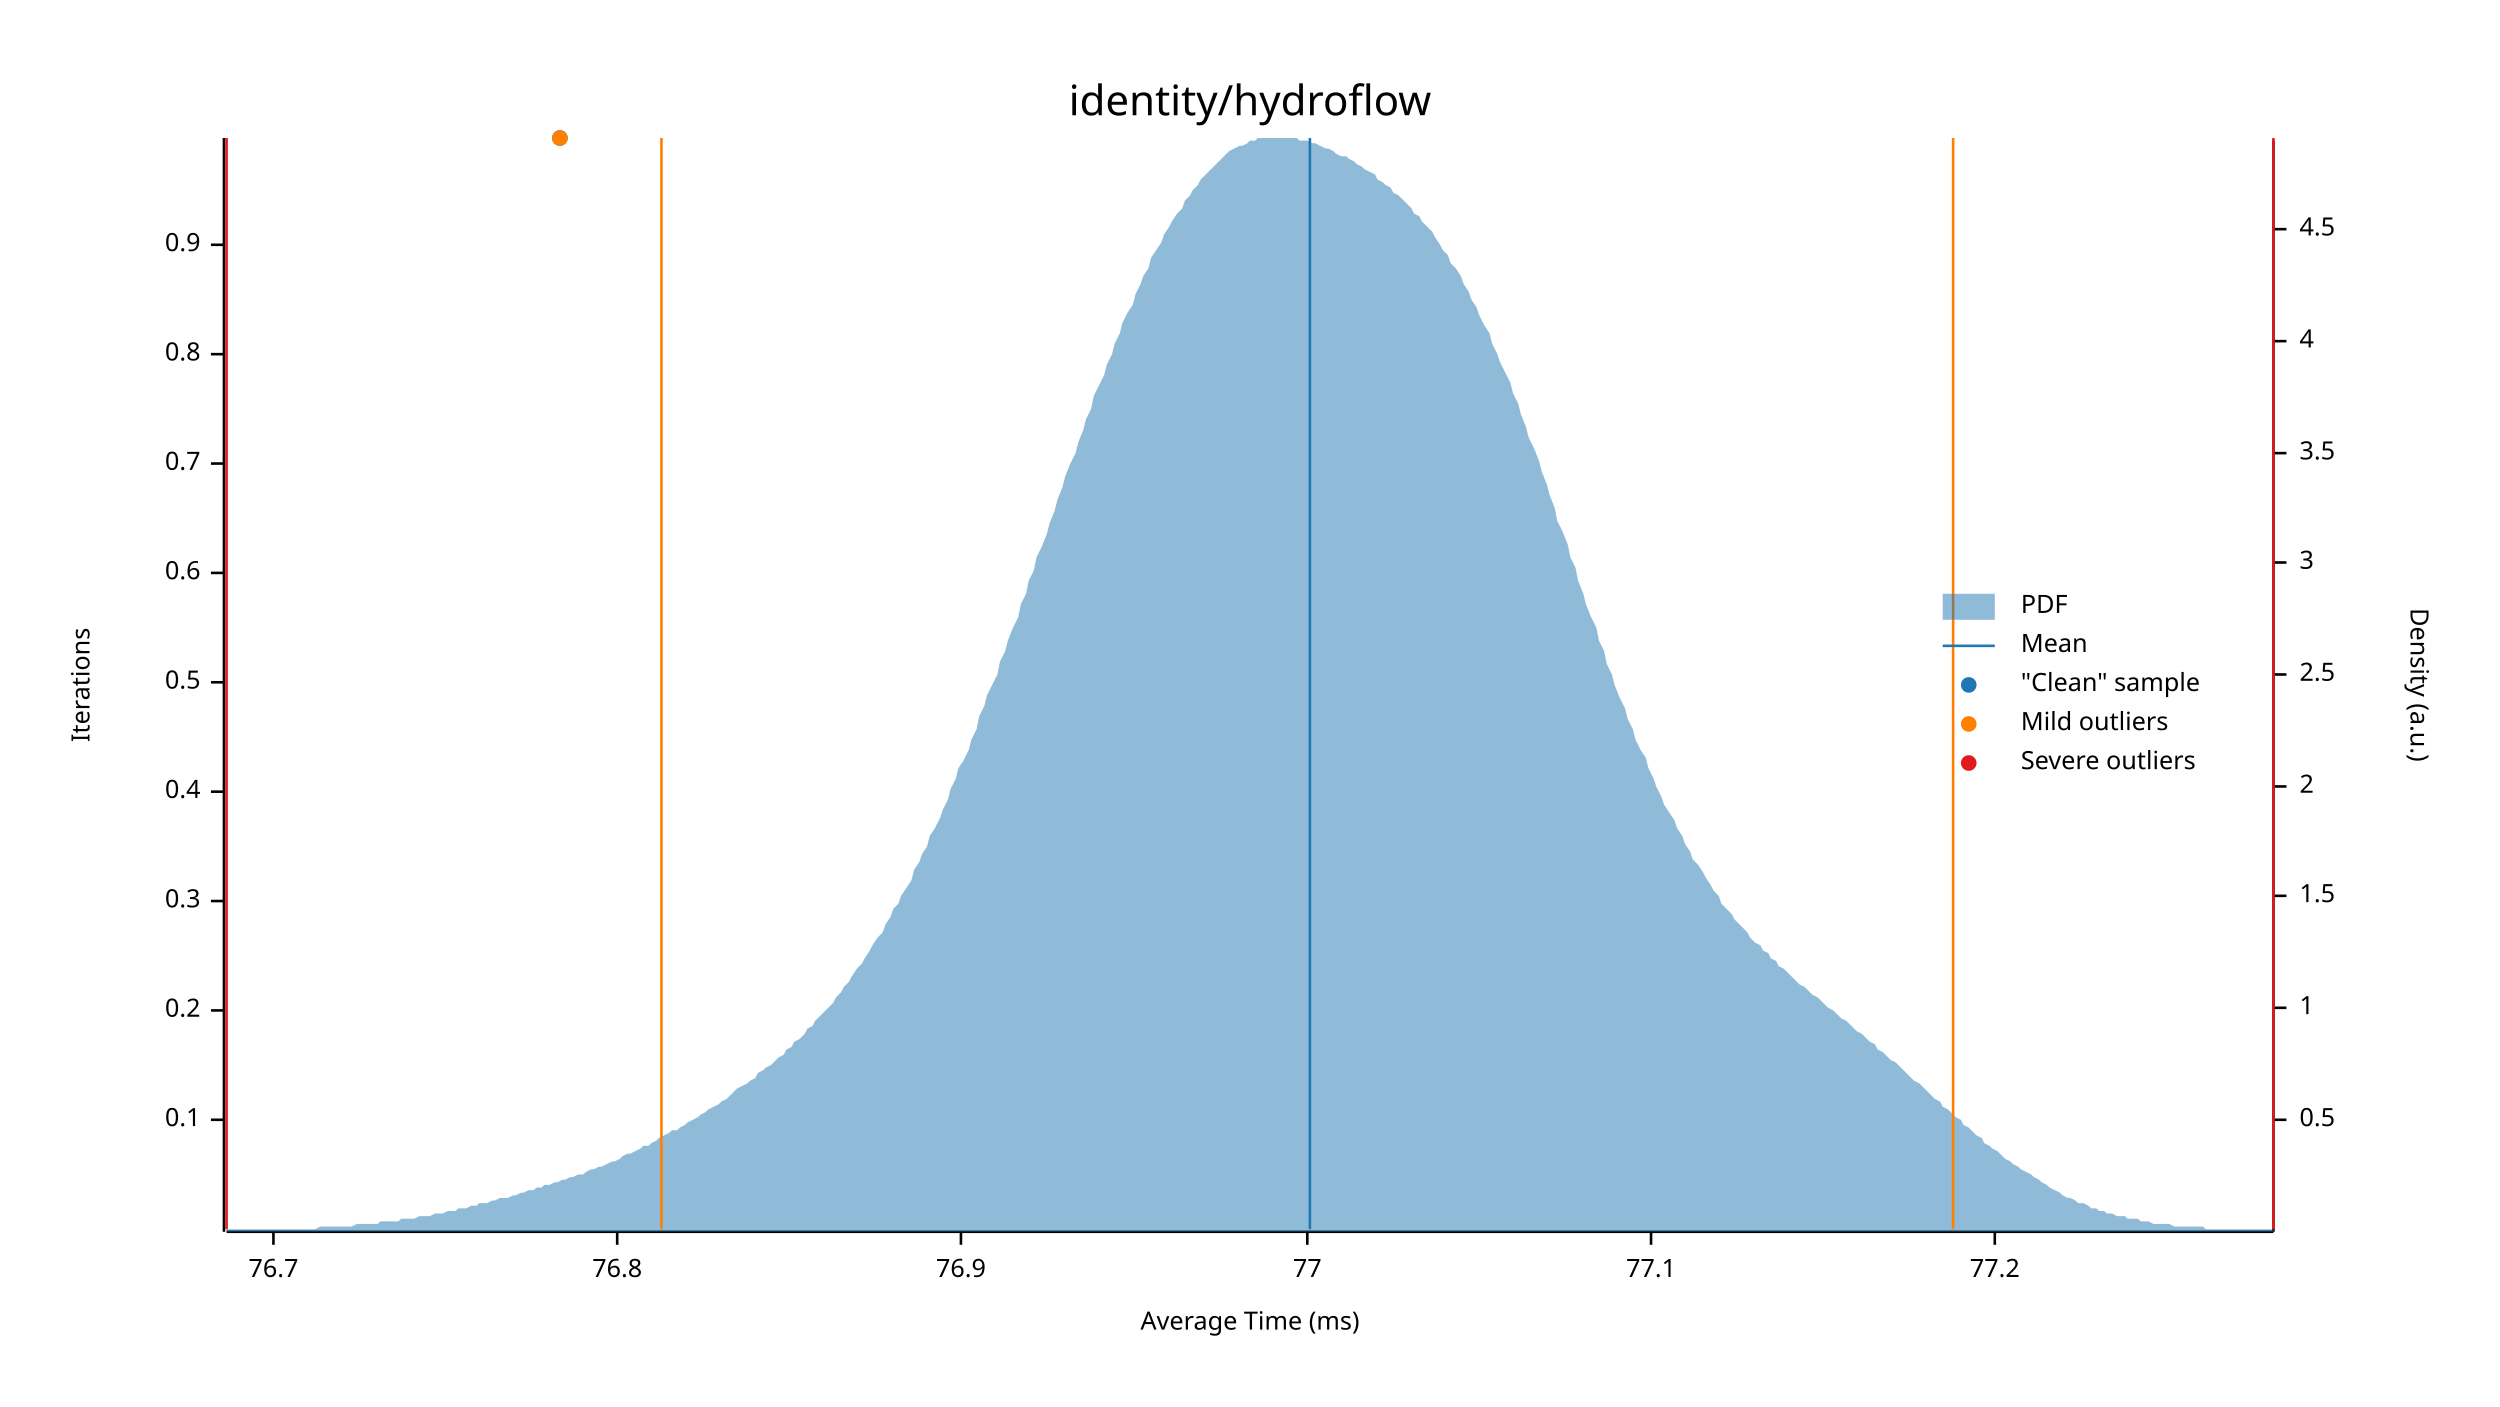
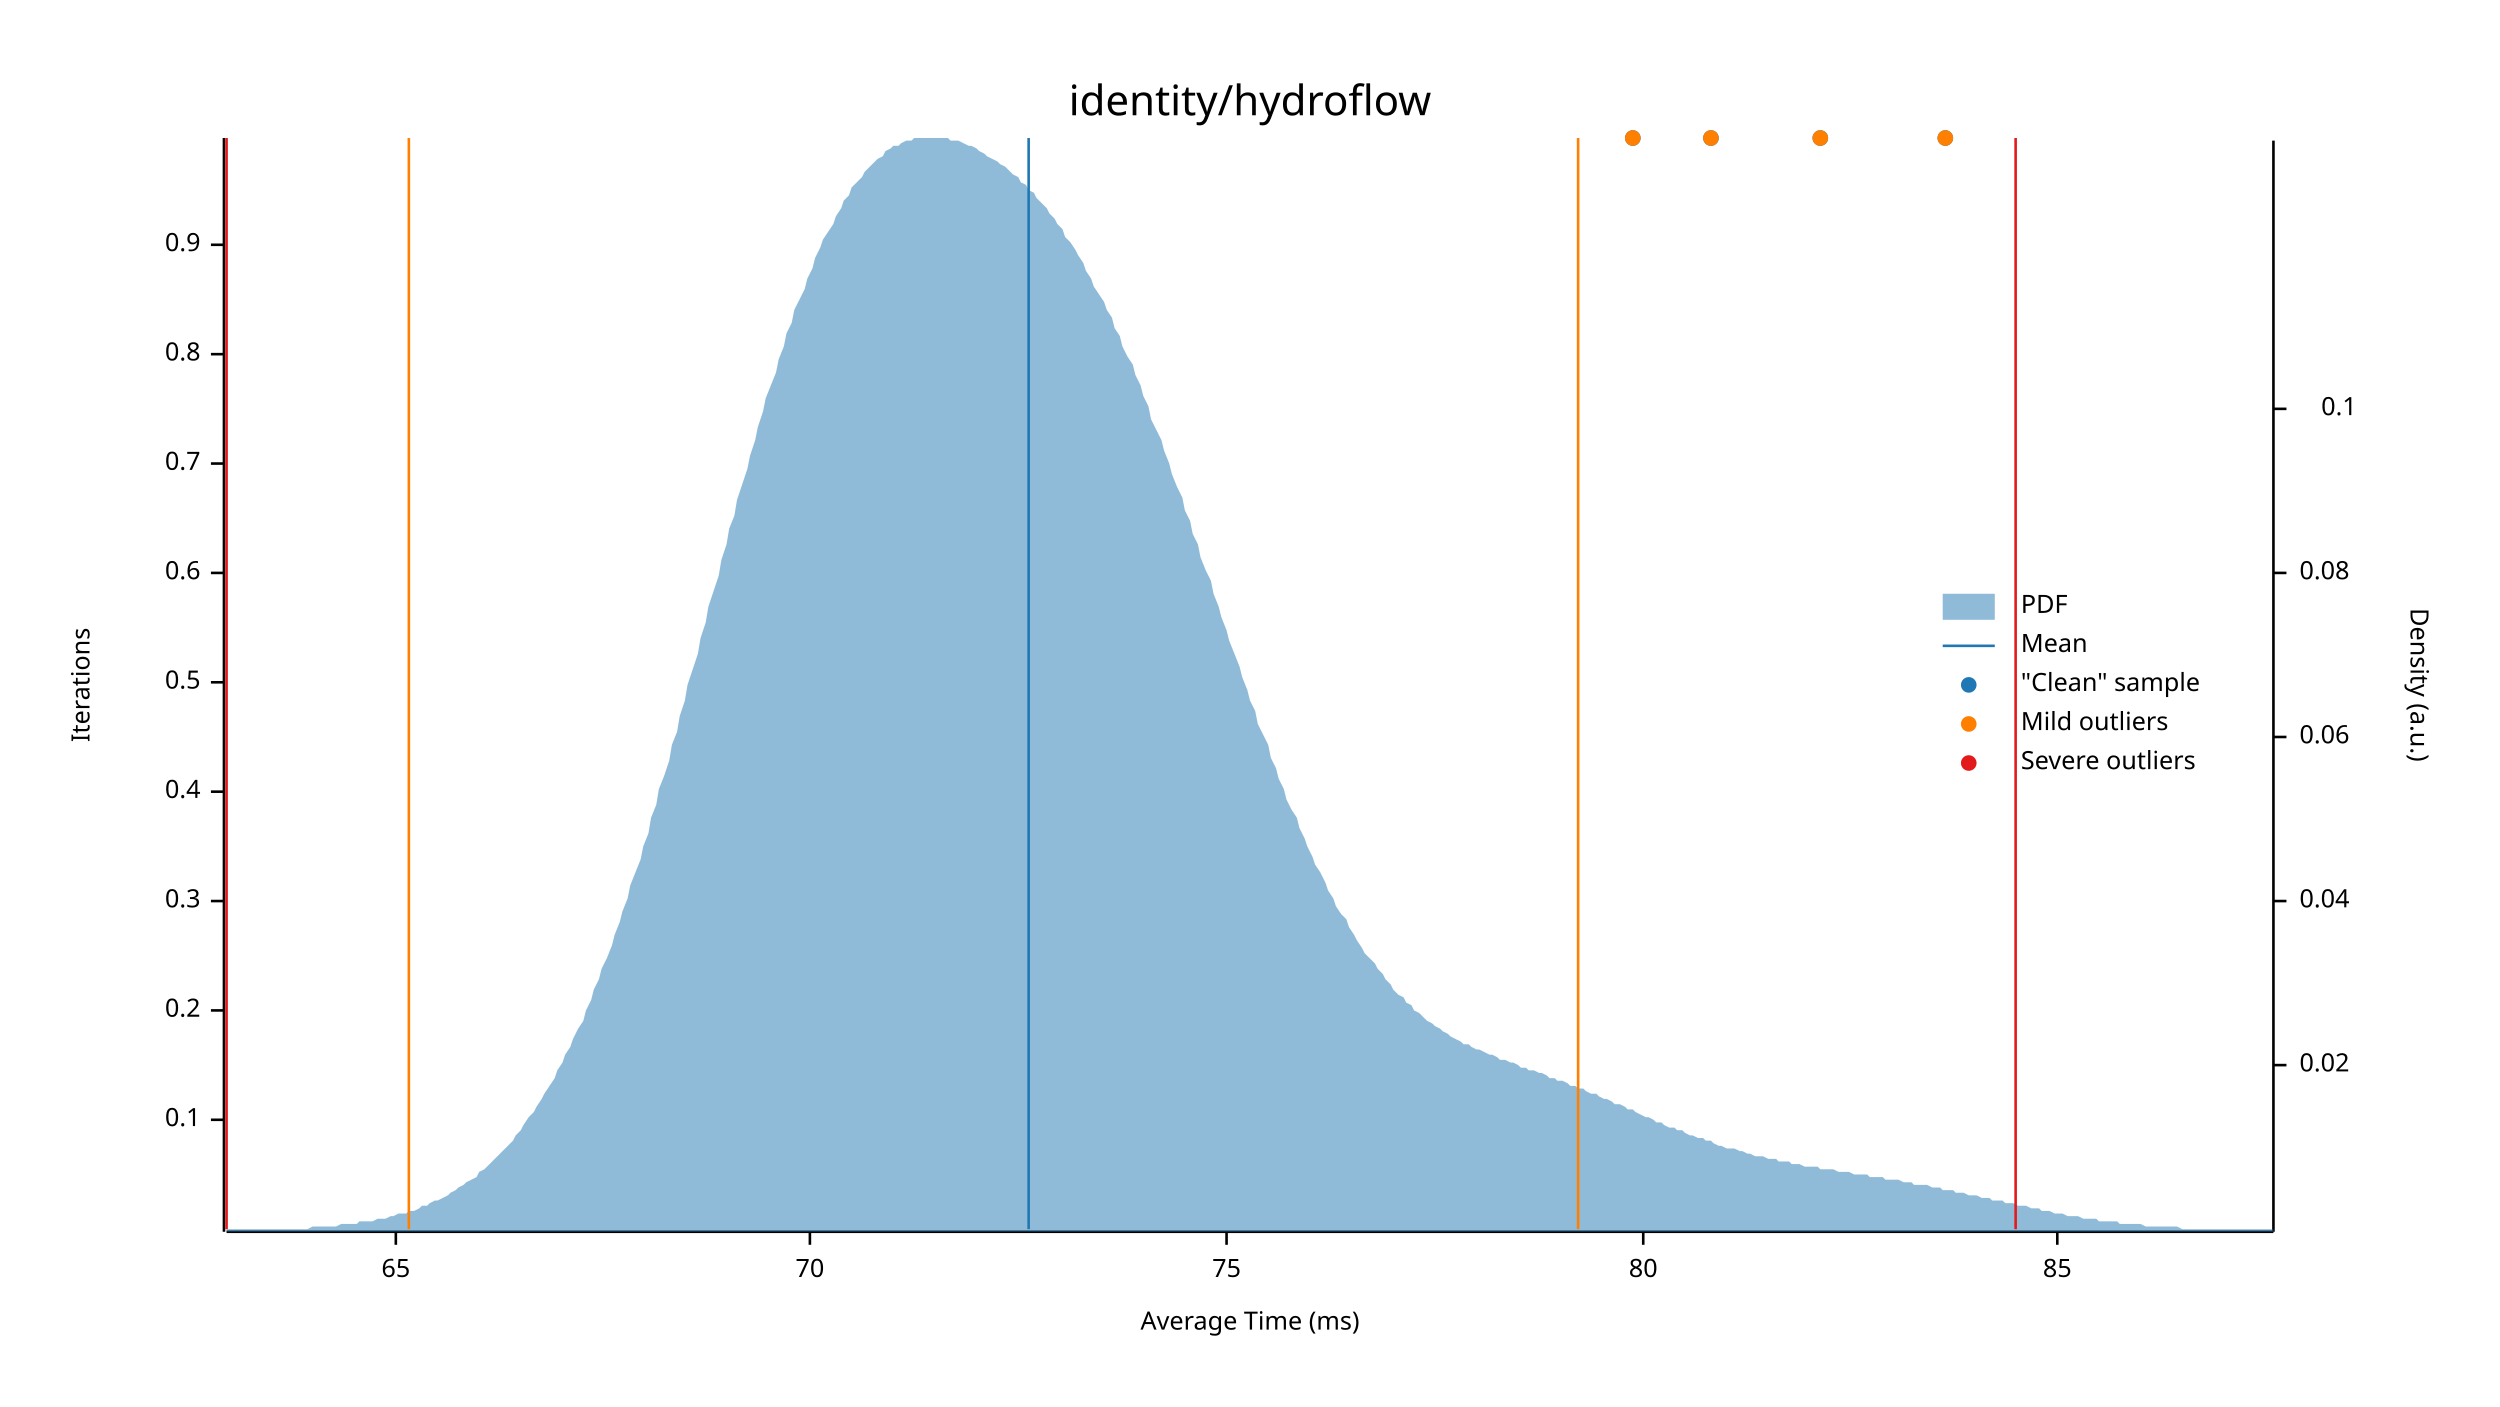
<svg xmlns="http://www.w3.org/2000/svg" width="960" height="540" viewBox="0 0 960 540">
  <text x="480" y="32" dy="0.76em" text-anchor="middle" font-family="sans-serif" font-size="16.129" opacity="1" fill="#000000">
identity/hydroflow
</text>
  <text x="27" y="263" dy="0.76em" text-anchor="middle" font-family="sans-serif" font-size="9.677" opacity="1" fill="#000000" transform="rotate(270, 27, 263)">
Iterations
</text>
  <text x="480" y="513" dy="-0.5ex" text-anchor="middle" font-family="sans-serif" font-size="9.677" opacity="1" fill="#000000">
Average Time (ms)
</text>
  <polyline fill="none" opacity="1" stroke="#000000" stroke-width="1" points="86,53 86,473 " />
  <text x="77" y="430" dy="0.5ex" text-anchor="end" font-family="sans-serif" font-size="9.677" opacity="1" fill="#000000">
0.1
</text>
  <polyline fill="none" opacity="1" stroke="#000000" stroke-width="1" points="81,430 86,430 " />
  <text x="77" y="388" dy="0.5ex" text-anchor="end" font-family="sans-serif" font-size="9.677" opacity="1" fill="#000000">
0.2
</text>
  <polyline fill="none" opacity="1" stroke="#000000" stroke-width="1" points="81,388 86,388 " />
  <text x="77" y="346" dy="0.5ex" text-anchor="end" font-family="sans-serif" font-size="9.677" opacity="1" fill="#000000">
0.3
</text>
  <polyline fill="none" opacity="1" stroke="#000000" stroke-width="1" points="81,346 86,346 " />
  <text x="77" y="304" dy="0.5ex" text-anchor="end" font-family="sans-serif" font-size="9.677" opacity="1" fill="#000000">
0.4
</text>
  <polyline fill="none" opacity="1" stroke="#000000" stroke-width="1" points="81,304 86,304 " />
  <text x="77" y="262" dy="0.5ex" text-anchor="end" font-family="sans-serif" font-size="9.677" opacity="1" fill="#000000">
0.5
</text>
  <polyline fill="none" opacity="1" stroke="#000000" stroke-width="1" points="81,262 86,262 " />
  <text x="77" y="220" dy="0.5ex" text-anchor="end" font-family="sans-serif" font-size="9.677" opacity="1" fill="#000000">
0.6
</text>
  <polyline fill="none" opacity="1" stroke="#000000" stroke-width="1" points="81,220 86,220 " />
  <text x="77" y="178" dy="0.5ex" text-anchor="end" font-family="sans-serif" font-size="9.677" opacity="1" fill="#000000">
0.7
</text>
  <polyline fill="none" opacity="1" stroke="#000000" stroke-width="1" points="81,178 86,178 " />
  <text x="77" y="136" dy="0.5ex" text-anchor="end" font-family="sans-serif" font-size="9.677" opacity="1" fill="#000000">
0.8
</text>
  <polyline fill="none" opacity="1" stroke="#000000" stroke-width="1" points="81,136 86,136 " />
  <text x="77" y="94" dy="0.5ex" text-anchor="end" font-family="sans-serif" font-size="9.677" opacity="1" fill="#000000">
0.9
</text>
  <polyline fill="none" opacity="1" stroke="#000000" stroke-width="1" points="81,94 86,94 " />
  <polyline fill="none" opacity="1" stroke="#000000" stroke-width="1" points="87,473 873,473 " />
-   <text x="105" y="483" dy="0.76em" text-anchor="middle" font-family="sans-serif" font-size="9.677" opacity="1" fill="#000000">
- 76.7
+   <text x="152" y="483" dy="0.76em" text-anchor="middle" font-family="sans-serif" font-size="9.677" opacity="1" fill="#000000">
+ 65
</text>
-   <polyline fill="none" opacity="1" stroke="#000000" stroke-width="1" points="105,473 105,478 " />
-   <text x="237" y="483" dy="0.76em" text-anchor="middle" font-family="sans-serif" font-size="9.677" opacity="1" fill="#000000">
- 76.8
+   <polyline fill="none" opacity="1" stroke="#000000" stroke-width="1" points="152,473 152,478 " />
+   <text x="311" y="483" dy="0.76em" text-anchor="middle" font-family="sans-serif" font-size="9.677" opacity="1" fill="#000000">
+ 70
</text>
-   <polyline fill="none" opacity="1" stroke="#000000" stroke-width="1" points="237,473 237,478 " />
-   <text x="369" y="483" dy="0.76em" text-anchor="middle" font-family="sans-serif" font-size="9.677" opacity="1" fill="#000000">
- 76.9
+   <polyline fill="none" opacity="1" stroke="#000000" stroke-width="1" points="311,473 311,478 " />
+   <text x="471" y="483" dy="0.76em" text-anchor="middle" font-family="sans-serif" font-size="9.677" opacity="1" fill="#000000">
+ 75
</text>
-   <polyline fill="none" opacity="1" stroke="#000000" stroke-width="1" points="369,473 369,478 " />
-   <text x="502" y="483" dy="0.76em" text-anchor="middle" font-family="sans-serif" font-size="9.677" opacity="1" fill="#000000">
- 77
+   <polyline fill="none" opacity="1" stroke="#000000" stroke-width="1" points="471,473 471,478 " />
+   <text x="631" y="483" dy="0.76em" text-anchor="middle" font-family="sans-serif" font-size="9.677" opacity="1" fill="#000000">
+ 80
</text>
-   <polyline fill="none" opacity="1" stroke="#000000" stroke-width="1" points="502,473 502,478 " />
-   <text x="634" y="483" dy="0.76em" text-anchor="middle" font-family="sans-serif" font-size="9.677" opacity="1" fill="#000000">
- 77.1
+   <polyline fill="none" opacity="1" stroke="#000000" stroke-width="1" points="631,473 631,478 " />
+   <text x="790" y="483" dy="0.76em" text-anchor="middle" font-family="sans-serif" font-size="9.677" opacity="1" fill="#000000">
+ 85
</text>
-   <polyline fill="none" opacity="1" stroke="#000000" stroke-width="1" points="634,473 634,478 " />
-   <text x="766" y="483" dy="0.76em" text-anchor="middle" font-family="sans-serif" font-size="9.677" opacity="1" fill="#000000">
- 77.2
- </text>
-   <polyline fill="none" opacity="1" stroke="#000000" stroke-width="1" points="766,473 766,478 " />
+   <polyline fill="none" opacity="1" stroke="#000000" stroke-width="1" points="790,473 790,478 " />
  <text x="933" y="263" dy="0.76em" text-anchor="middle" font-family="sans-serif" font-size="9.677" opacity="1" fill="#000000" transform="rotate(90, 933, 263)">
Density (a.u.)
</text>
  <polyline fill="none" opacity="1" stroke="#000000" stroke-width="1" points="873,54 873,473 " />
-   <text x="883" y="430" dy="0.5ex" text-anchor="start" font-family="sans-serif" font-size="9.677" opacity="1" fill="#000000">
- 0.5
+   <text x="883" y="409" dy="0.5ex" text-anchor="start" font-family="sans-serif" font-size="9.677" opacity="1" fill="#000000">
+ 0.02
</text>
-   <polyline fill="none" opacity="1" stroke="#000000" stroke-width="1" points="873,430 878,430 " />
-   <text x="883" y="387" dy="0.5ex" text-anchor="start" font-family="sans-serif" font-size="9.677" opacity="1" fill="#000000">
- 1
+   <polyline fill="none" opacity="1" stroke="#000000" stroke-width="1" points="873,409 878,409 " />
+   <text x="883" y="346" dy="0.5ex" text-anchor="start" font-family="sans-serif" font-size="9.677" opacity="1" fill="#000000">
+ 0.04
</text>
-   <polyline fill="none" opacity="1" stroke="#000000" stroke-width="1" points="873,387 878,387 " />
-   <text x="883" y="344" dy="0.5ex" text-anchor="start" font-family="sans-serif" font-size="9.677" opacity="1" fill="#000000">
- 1.5
+   <polyline fill="none" opacity="1" stroke="#000000" stroke-width="1" points="873,346 878,346 " />
+   <text x="883" y="283" dy="0.5ex" text-anchor="start" font-family="sans-serif" font-size="9.677" opacity="1" fill="#000000">
+ 0.06
</text>
-   <polyline fill="none" opacity="1" stroke="#000000" stroke-width="1" points="873,344 878,344 " />
-   <text x="883" y="302" dy="0.5ex" text-anchor="start" font-family="sans-serif" font-size="9.677" opacity="1" fill="#000000">
- 2
+   <polyline fill="none" opacity="1" stroke="#000000" stroke-width="1" points="873,283 878,283 " />
+   <text x="883" y="220" dy="0.5ex" text-anchor="start" font-family="sans-serif" font-size="9.677" opacity="1" fill="#000000">
+ 0.08
</text>
-   <polyline fill="none" opacity="1" stroke="#000000" stroke-width="1" points="873,302 878,302 " />
-   <text x="883" y="259" dy="0.5ex" text-anchor="start" font-family="sans-serif" font-size="9.677" opacity="1" fill="#000000">
- 2.5
+   <polyline fill="none" opacity="1" stroke="#000000" stroke-width="1" points="873,220 878,220 " />
+   <text x="905" y="157" dy="0.5ex" text-anchor="end" font-family="sans-serif" font-size="9.677" opacity="1" fill="#000000">
+ 0.1
</text>
-   <polyline fill="none" opacity="1" stroke="#000000" stroke-width="1" points="873,259 878,259 " />
-   <text x="883" y="216" dy="0.5ex" text-anchor="start" font-family="sans-serif" font-size="9.677" opacity="1" fill="#000000">
- 3
- </text>
-   <polyline fill="none" opacity="1" stroke="#000000" stroke-width="1" points="873,216 878,216 " />
-   <text x="883" y="174" dy="0.5ex" text-anchor="start" font-family="sans-serif" font-size="9.677" opacity="1" fill="#000000">
- 3.5
- </text>
-   <polyline fill="none" opacity="1" stroke="#000000" stroke-width="1" points="873,174 878,174 " />
-   <text x="883" y="131" dy="0.5ex" text-anchor="start" font-family="sans-serif" font-size="9.677" opacity="1" fill="#000000">
- 4
- </text>
-   <polyline fill="none" opacity="1" stroke="#000000" stroke-width="1" points="873,131 878,131 " />
-   <text x="883" y="88" dy="0.5ex" text-anchor="start" font-family="sans-serif" font-size="9.677" opacity="1" fill="#000000">
- 4.5
- </text>
-   <polyline fill="none" opacity="1" stroke="#000000" stroke-width="1" points="873,88 878,88 " />
-   <polygon opacity="0.5" fill="#1F78B4" points="87,472 88,472 90,472 91,472 93,472 94,472 96,472 98,472 99,472 101,472 102,472 104,472 105,472 107,472 109,472 110,472 112,472 113,472 115,472 116,472 118,472 120,472 121,472 123,471 124,471 126,471 127,471 129,471 131,471 132,471 134,471 135,471 137,470 138,470 140,470 142,470 143,470 145,470 146,469 148,469 150,469 151,469 153,469 154,468 156,468 157,468 159,468 161,467 162,467 164,467 165,467 167,466 168,466 170,466 172,465 173,465 175,465 176,464 178,464 179,464 181,463 183,463 184,462 186,462 187,462 189,461 190,461 192,460 194,460 195,460 197,459 198,459 200,458 201,458 203,457 205,457 206,456 208,456 209,455 211,455 213,454 214,454 216,453 217,453 219,452 220,452 222,451 224,451 225,450 227,449 228,449 230,448 231,448 233,447 235,446 236,446 238,445 239,444 241,443 242,443 244,442 246,441 247,440 249,440 250,439 252,438 253,437 255,436 257,435 258,434 260,434 261,433 263,432 264,431 266,430 268,429 269,428 271,427 272,426 274,425 276,424 277,423 279,422 280,421 282,419 283,418 285,417 287,416 288,415 290,414 291,412 293,411 294,410 296,409 298,407 299,406 301,405 302,403 304,402 305,400 307,399 309,397 310,395 312,394 313,392 315,390 316,389 318,387 320,385 321,383 323,381 324,379 326,377 327,375 329,372 331,370 332,368 334,365 335,363 337,360 339,358 340,355 342,352 343,349 345,347 346,344 348,341 350,338 351,334 353,331 354,328 356,325 357,321 359,318 361,314 362,311 364,307 365,303 367,299 368,295 370,292 372,288 373,284 375,280 376,275 378,271 379,267 381,263 383,259 384,254 386,250 387,246 389,241 391,237 392,232 394,228 395,223 397,219 398,214 400,210 402,205 403,201 405,196 406,192 408,187 409,183 411,178 413,174 414,170 416,165 417,161 419,157 420,152 422,148 424,144 425,140 427,136 428,132 430,128 431,124 433,120 435,117 436,113 438,109 439,106 441,103 442,99 444,96 446,93 447,90 449,87 450,85 452,82 454,80 455,77 457,75 458,73 460,71 461,69 463,67 465,65 466,64 468,62 469,61 471,59 472,58 474,57 476,56 477,56 479,55 480,54 482,54 483,53 485,53 487,53 488,53 490,53 491,53 493,53 494,53 496,53 498,53 499,54 501,54 502,54 504,55 505,55 507,56 509,57 510,57 512,58 513,59 515,60 517,60 518,61 520,62 521,63 523,64 524,65 526,66 528,67 529,69 531,70 532,71 534,72 535,74 537,75 539,77 540,78 542,80 543,82 545,83 546,85 548,87 550,89 551,91 553,94 554,96 556,98 557,101 559,103 561,106 562,109 564,112 565,115 567,118 568,121 570,125 572,128 573,132 575,136 576,139 578,143 580,147 581,151 583,155 584,159 586,164 587,168 589,172 591,177 592,181 594,186 595,190 597,195 598,200 600,204 602,209 603,214 605,218 606,223 608,228 609,232 611,237 613,241 614,246 616,250 617,255 619,259 620,263 622,268 624,272 625,276 627,280 628,284 630,288 632,291 633,295 635,299 636,302 638,306 639,309 641,312 643,315 644,318 646,321 647,324 649,327 650,330 652,332 654,335 655,337 657,340 658,342 660,344 661,347 663,349 665,351 666,353 668,355 669,356 671,358 672,360 674,362 676,363 677,365 679,366 680,368 682,369 683,371 685,372 687,374 688,375 690,377 691,378 693,379 695,381 696,382 698,383 699,384 701,386 702,387 704,388 706,390 707,391 709,392 710,393 712,395 713,396 715,397 717,399 718,400 720,401 721,403 723,404 724,405 726,407 728,408 729,409 731,411 732,412 734,414 735,415 737,416 739,418 740,419 742,421 743,422 745,423 746,425 748,426 750,428 751,429 753,430 754,432 756,433 758,435 759,436 761,437 762,439 764,440 765,441 767,442 769,444 770,445 772,446 773,447 775,448 776,449 778,450 780,451 781,452 783,453 784,454 786,455 787,456 789,457 791,458 792,459 794,460 795,460 797,461 798,462 800,462 802,463 803,464 805,464 806,465 808,465 809,466 811,466 813,467 814,467 816,467 817,468 819,468 821,468 822,469 824,469 825,469 827,470 828,470 830,470 832,470 833,470 835,471 836,471 838,471 839,471 841,471 843,471 844,471 846,471 847,472 849,472 850,472 852,472 854,472 855,472 857,472 858,472 860,472 861,472 863,472 865,472 866,472 868,472 869,472 871,472 873,472 873,473 87,473 " />
-   <polyline fill="none" opacity="1" stroke="#1F78B4" stroke-width="1" points="503,472 503,53 " />
-   <polyline fill="none" opacity="1" stroke="#FF7F00" stroke-width="1" points="254,472 254,53 " />
-   <polyline fill="none" opacity="1" stroke="#FF7F00" stroke-width="1" points="750,472 750,53 " />
+   <polyline fill="none" opacity="1" stroke="#000000" stroke-width="1" points="873,157 878,157 " />
+   <polygon opacity="0.5" fill="#1F78B4" points="87,472 88,472 90,472 91,472 93,472 94,472 96,472 98,472 99,472 101,472 102,472 104,472 105,472 107,472 109,472 110,472 112,472 113,472 115,472 116,472 118,472 120,471 121,471 123,471 124,471 126,471 127,471 129,471 131,470 132,470 134,470 135,470 137,470 138,469 140,469 142,469 143,469 145,468 146,468 148,468 150,467 151,467 153,466 154,466 156,466 157,465 159,465 161,464 162,463 164,463 165,462 167,461 168,461 170,460 172,459 173,458 175,457 176,456 178,455 179,454 181,453 183,452 184,450 186,449 187,448 189,446 190,445 192,443 194,441 195,440 197,438 198,436 200,434 201,432 203,429 205,427 206,425 208,422 209,420 211,417 213,414 214,411 216,408 217,405 219,402 220,399 222,395 224,392 225,388 227,384 228,380 230,376 231,372 233,368 235,363 236,359 238,354 239,350 241,345 242,340 244,335 246,330 247,325 249,320 250,314 252,309 253,303 255,298 257,292 258,286 260,281 261,275 263,269 264,263 266,257 268,251 269,245 271,239 272,233 274,227 276,221 277,215 279,209 280,203 282,198 283,192 285,186 287,180 288,175 290,169 291,164 293,158 294,153 296,148 298,143 299,138 301,133 302,128 304,124 305,119 307,115 309,111 310,107 312,103 313,99 315,95 316,92 318,89 320,86 321,83 323,80 324,77 326,75 327,72 329,70 331,68 332,66 334,64 335,63 337,61 339,60 340,58 342,57 343,56 345,56 346,55 348,54 350,54 351,53 353,53 354,53 356,53 357,53 359,53 361,53 362,53 364,53 365,54 367,54 368,54 370,55 372,56 373,56 375,57 376,58 378,59 379,60 381,61 383,62 384,63 386,64 387,65 389,67 391,68 392,70 394,71 395,73 397,74 398,76 400,78 402,80 403,82 405,84 406,86 408,88 409,91 411,93 413,96 414,98 416,101 417,104 419,107 420,110 422,113 424,116 425,119 427,122 428,126 430,129 431,133 433,137 435,140 436,144 438,148 439,152 441,156 442,161 444,165 446,169 447,173 449,178 450,182 452,187 454,191 455,196 457,200 458,205 460,209 461,214 463,219 465,223 466,228 468,233 469,237 471,242 472,246 474,251 476,256 477,260 479,265 480,269 482,273 483,278 485,282 487,286 488,291 490,295 491,299 493,303 494,307 496,311 498,314 499,318 501,322 502,325 504,329 505,332 507,335 509,339 510,342 512,345 513,348 515,351 517,353 518,356 520,359 521,361 523,364 524,366 526,368 528,370 529,372 531,374 532,376 534,378 535,380 537,382 539,383 540,385 542,386 543,388 545,389 546,390 548,392 550,393 551,394 553,395 554,396 556,397 557,398 559,399 561,400 562,401 564,401 565,402 567,403 568,403 570,404 572,405 573,405 575,406 576,407 578,407 580,408 581,408 583,409 584,410 586,410 587,411 589,411 591,412 592,412 594,413 595,414 597,414 598,415 600,415 602,416 603,417 605,417 606,418 608,418 609,419 611,420 613,420 614,421 616,422 617,422 619,423 620,424 622,424 624,425 625,426 627,426 628,427 630,428 632,429 633,429 635,430 636,431 638,431 639,432 641,433 643,433 644,434 646,434 647,435 649,436 650,436 652,437 654,437 655,438 657,438 658,439 660,440 661,440 663,441 665,441 666,441 668,442 669,442 671,443 672,443 674,444 676,444 677,444 679,445 680,445 682,445 683,446 685,446 687,446 688,447 690,447 691,447 693,448 695,448 696,448 698,448 699,449 701,449 702,449 704,449 706,450 707,450 709,450 710,450 712,451 713,451 715,451 717,451 718,452 720,452 721,452 723,452 724,453 726,453 728,453 729,453 731,454 732,454 734,454 735,455 737,455 739,455 740,455 742,456 743,456 745,456 746,457 748,457 750,457 751,458 753,458 754,458 756,459 758,459 759,459 761,460 762,460 764,460 765,461 767,461 769,461 770,462 772,462 773,462 775,463 776,463 778,463 780,464 781,464 783,464 784,465 786,465 787,465 789,466 791,466 792,466 794,467 795,467 797,467 798,467 800,468 802,468 803,468 805,468 806,469 808,469 809,469 811,469 813,469 814,470 816,470 817,470 819,470 821,470 822,470 824,471 825,471 827,471 828,471 830,471 832,471 833,471 835,471 836,471 838,472 839,472 841,472 843,472 844,472 846,472 847,472 849,472 850,472 852,472 854,472 855,472 857,472 858,472 860,472 861,472 863,472 865,472 866,472 868,472 869,472 871,472 873,472 873,473 87,473 " />
+   <polyline fill="none" opacity="1" stroke="#1F78B4" stroke-width="1" points="395,472 395,53 " />
+   <polyline fill="none" opacity="1" stroke="#FF7F00" stroke-width="1" points="157,472 157,53 " />
+   <polyline fill="none" opacity="1" stroke="#FF7F00" stroke-width="1" points="606,472 606,53 " />
  <polyline fill="none" opacity="1" stroke="#E31A1C" stroke-width="1" points="87,472 87,53 " />
-   <polyline fill="none" opacity="1" stroke="#E31A1C" stroke-width="1" points="873,472 873,53 " />
-   <circle cx="215" cy="53" r="3" opacity="1" fill="#1F78B4" stroke="none" stroke-width="1" />
-   <circle cx="215" cy="53" r="3" opacity="1" fill="#FF7F00" stroke="none" stroke-width="1" />
+   <polyline fill="none" opacity="1" stroke="#E31A1C" stroke-width="1" points="774,472 774,53 " />
+   <circle cx="747" cy="53" r="3" opacity="1" fill="#1F78B4" stroke="none" stroke-width="1" />
+   <circle cx="657" cy="53" r="3" opacity="1" fill="#1F78B4" stroke="none" stroke-width="1" />
+   <circle cx="627" cy="53" r="3" opacity="1" fill="#1F78B4" stroke="none" stroke-width="1" />
+   <circle cx="699" cy="53" r="3" opacity="1" fill="#1F78B4" stroke="none" stroke-width="1" />
+   <circle cx="747" cy="53" r="3" opacity="1" fill="#FF7F00" stroke="none" stroke-width="1" />
+   <circle cx="657" cy="53" r="3" opacity="1" fill="#FF7F00" stroke="none" stroke-width="1" />
+   <circle cx="627" cy="53" r="3" opacity="1" fill="#FF7F00" stroke="none" stroke-width="1" />
+   <circle cx="699" cy="53" r="3" opacity="1" fill="#FF7F00" stroke="none" stroke-width="1" />
  <text x="776" y="228" dy="0.76em" text-anchor="start" font-family="sans-serif" font-size="9.677" opacity="1" fill="#000000">
PDF
</text>
  <text x="776" y="243" dy="0.76em" text-anchor="start" font-family="sans-serif" font-size="9.677" opacity="1" fill="#000000">
Mean
</text>
  <text x="776" y="258" dy="0.76em" text-anchor="start" font-family="sans-serif" font-size="9.677" opacity="1" fill="#000000">
"Clean" sample
</text>
  <text x="776" y="273" dy="0.76em" text-anchor="start" font-family="sans-serif" font-size="9.677" opacity="1" fill="#000000">
Mild outliers
</text>
  <text x="776" y="288" dy="0.76em" text-anchor="start" font-family="sans-serif" font-size="9.677" opacity="1" fill="#000000">
Severe outliers
</text>
  <rect x="746" y="228" width="20" height="10" opacity="0.5" fill="#1F78B4" stroke="none" />
  <polyline fill="none" opacity="1" stroke="#1F78B4" stroke-width="1" points="746,248 766,248 " />
  <circle cx="756" cy="263" r="3" opacity="1" fill="#1F78B4" stroke="none" stroke-width="1" />
  <circle cx="756" cy="278" r="3" opacity="1" fill="#FF7F00" stroke="none" stroke-width="1" />
  <circle cx="756" cy="293" r="3" opacity="1" fill="#E31A1C" stroke="none" stroke-width="1" />
</svg>
